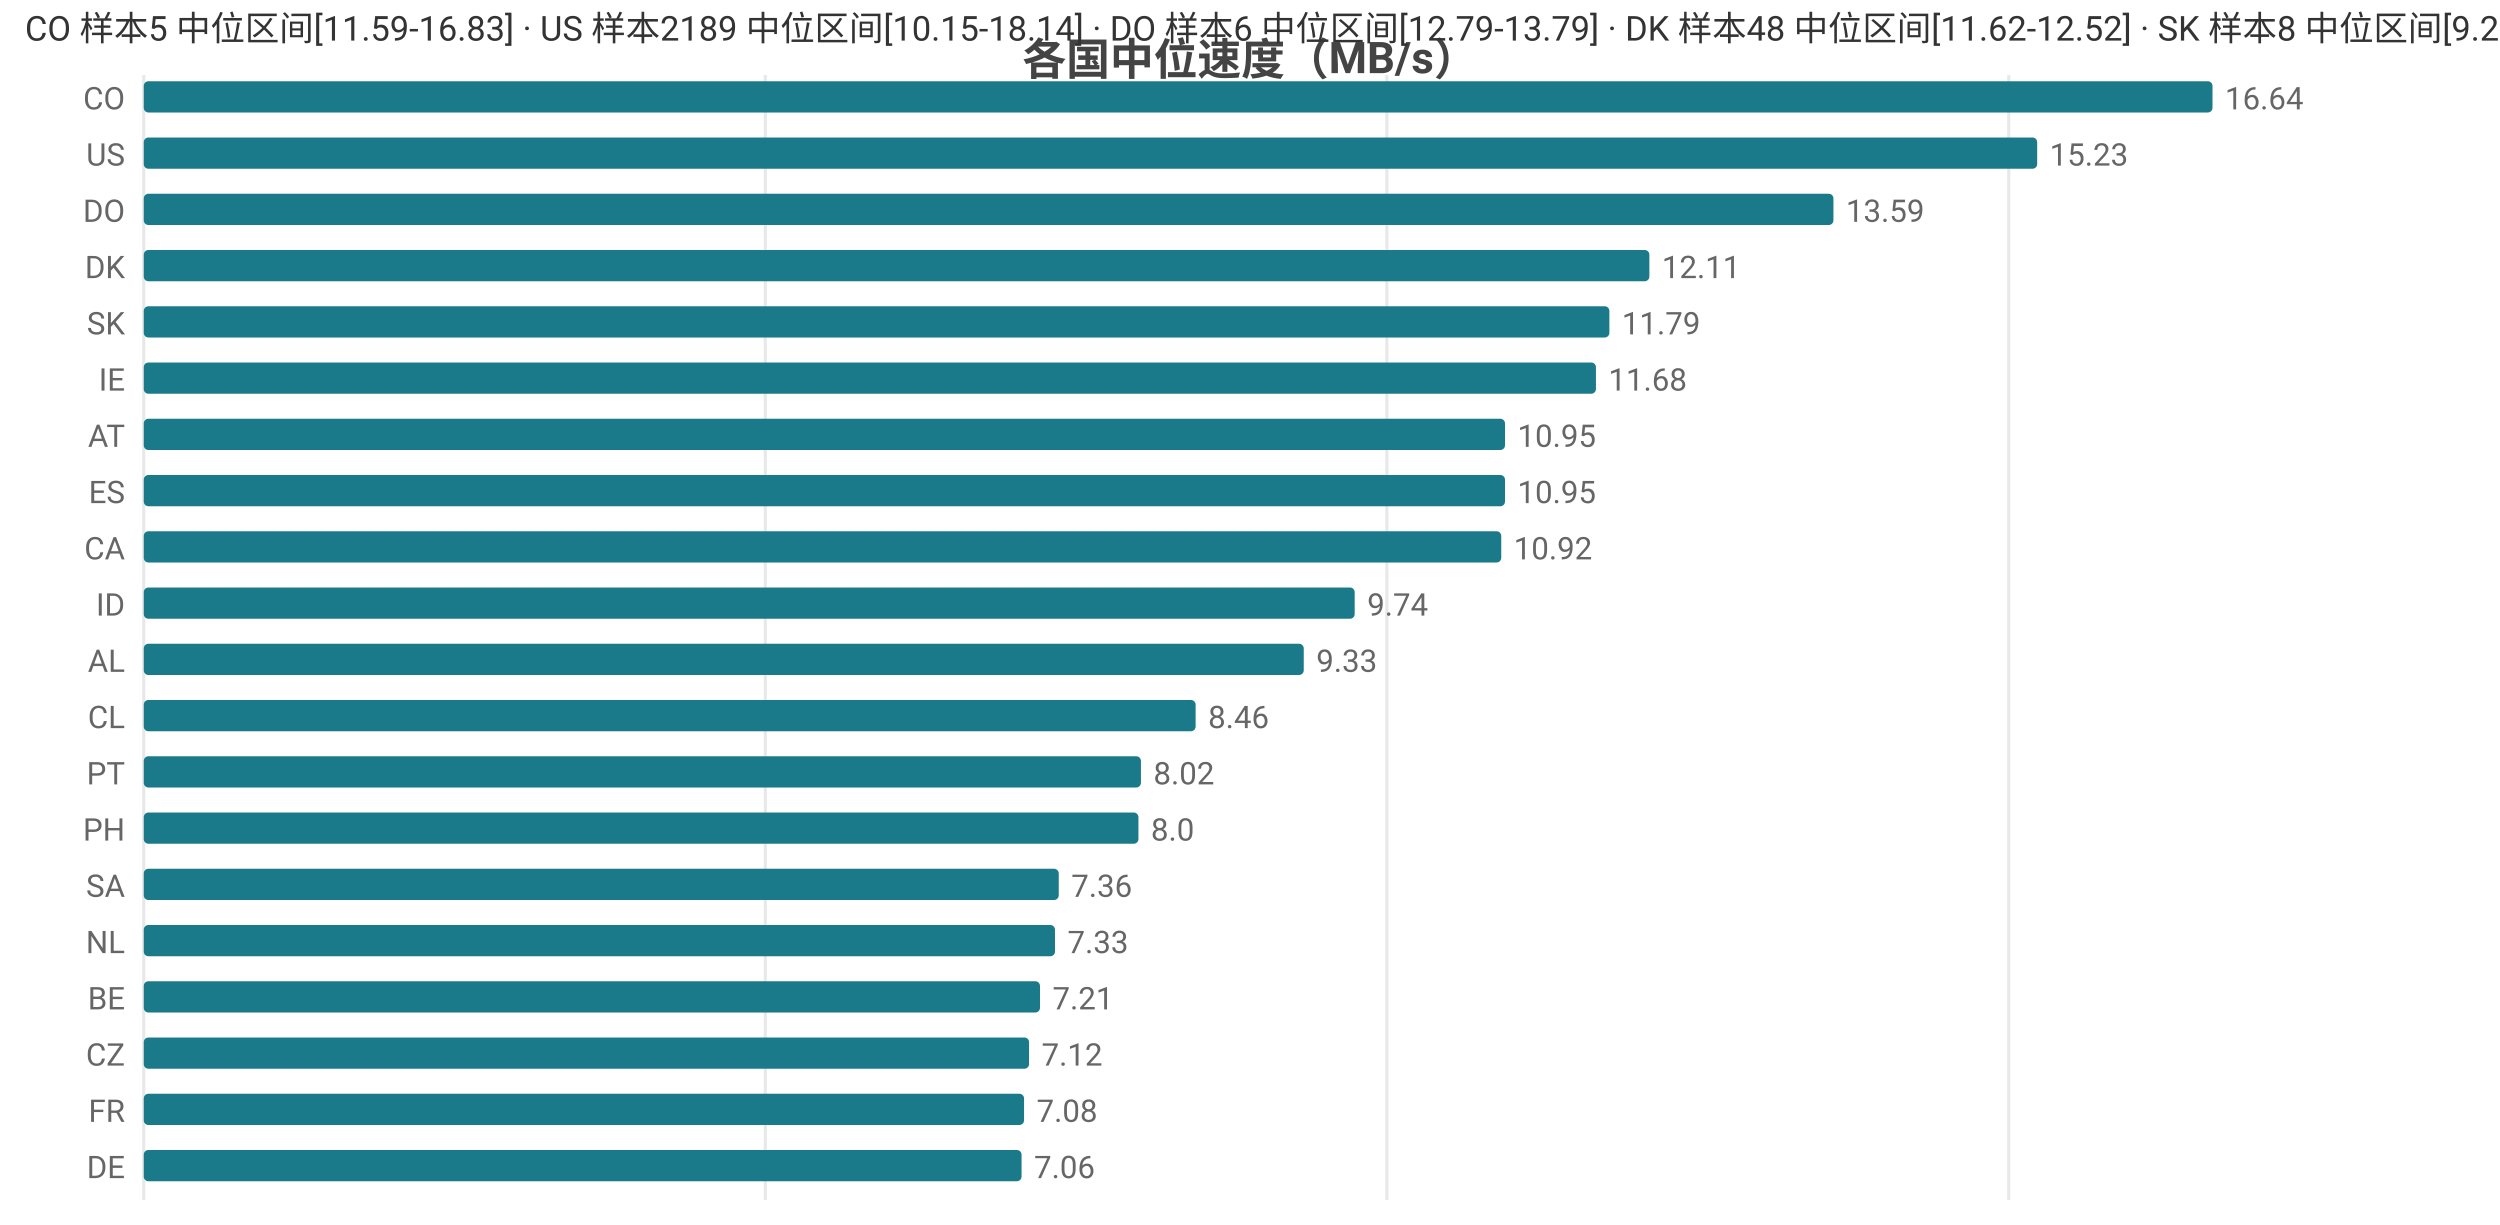
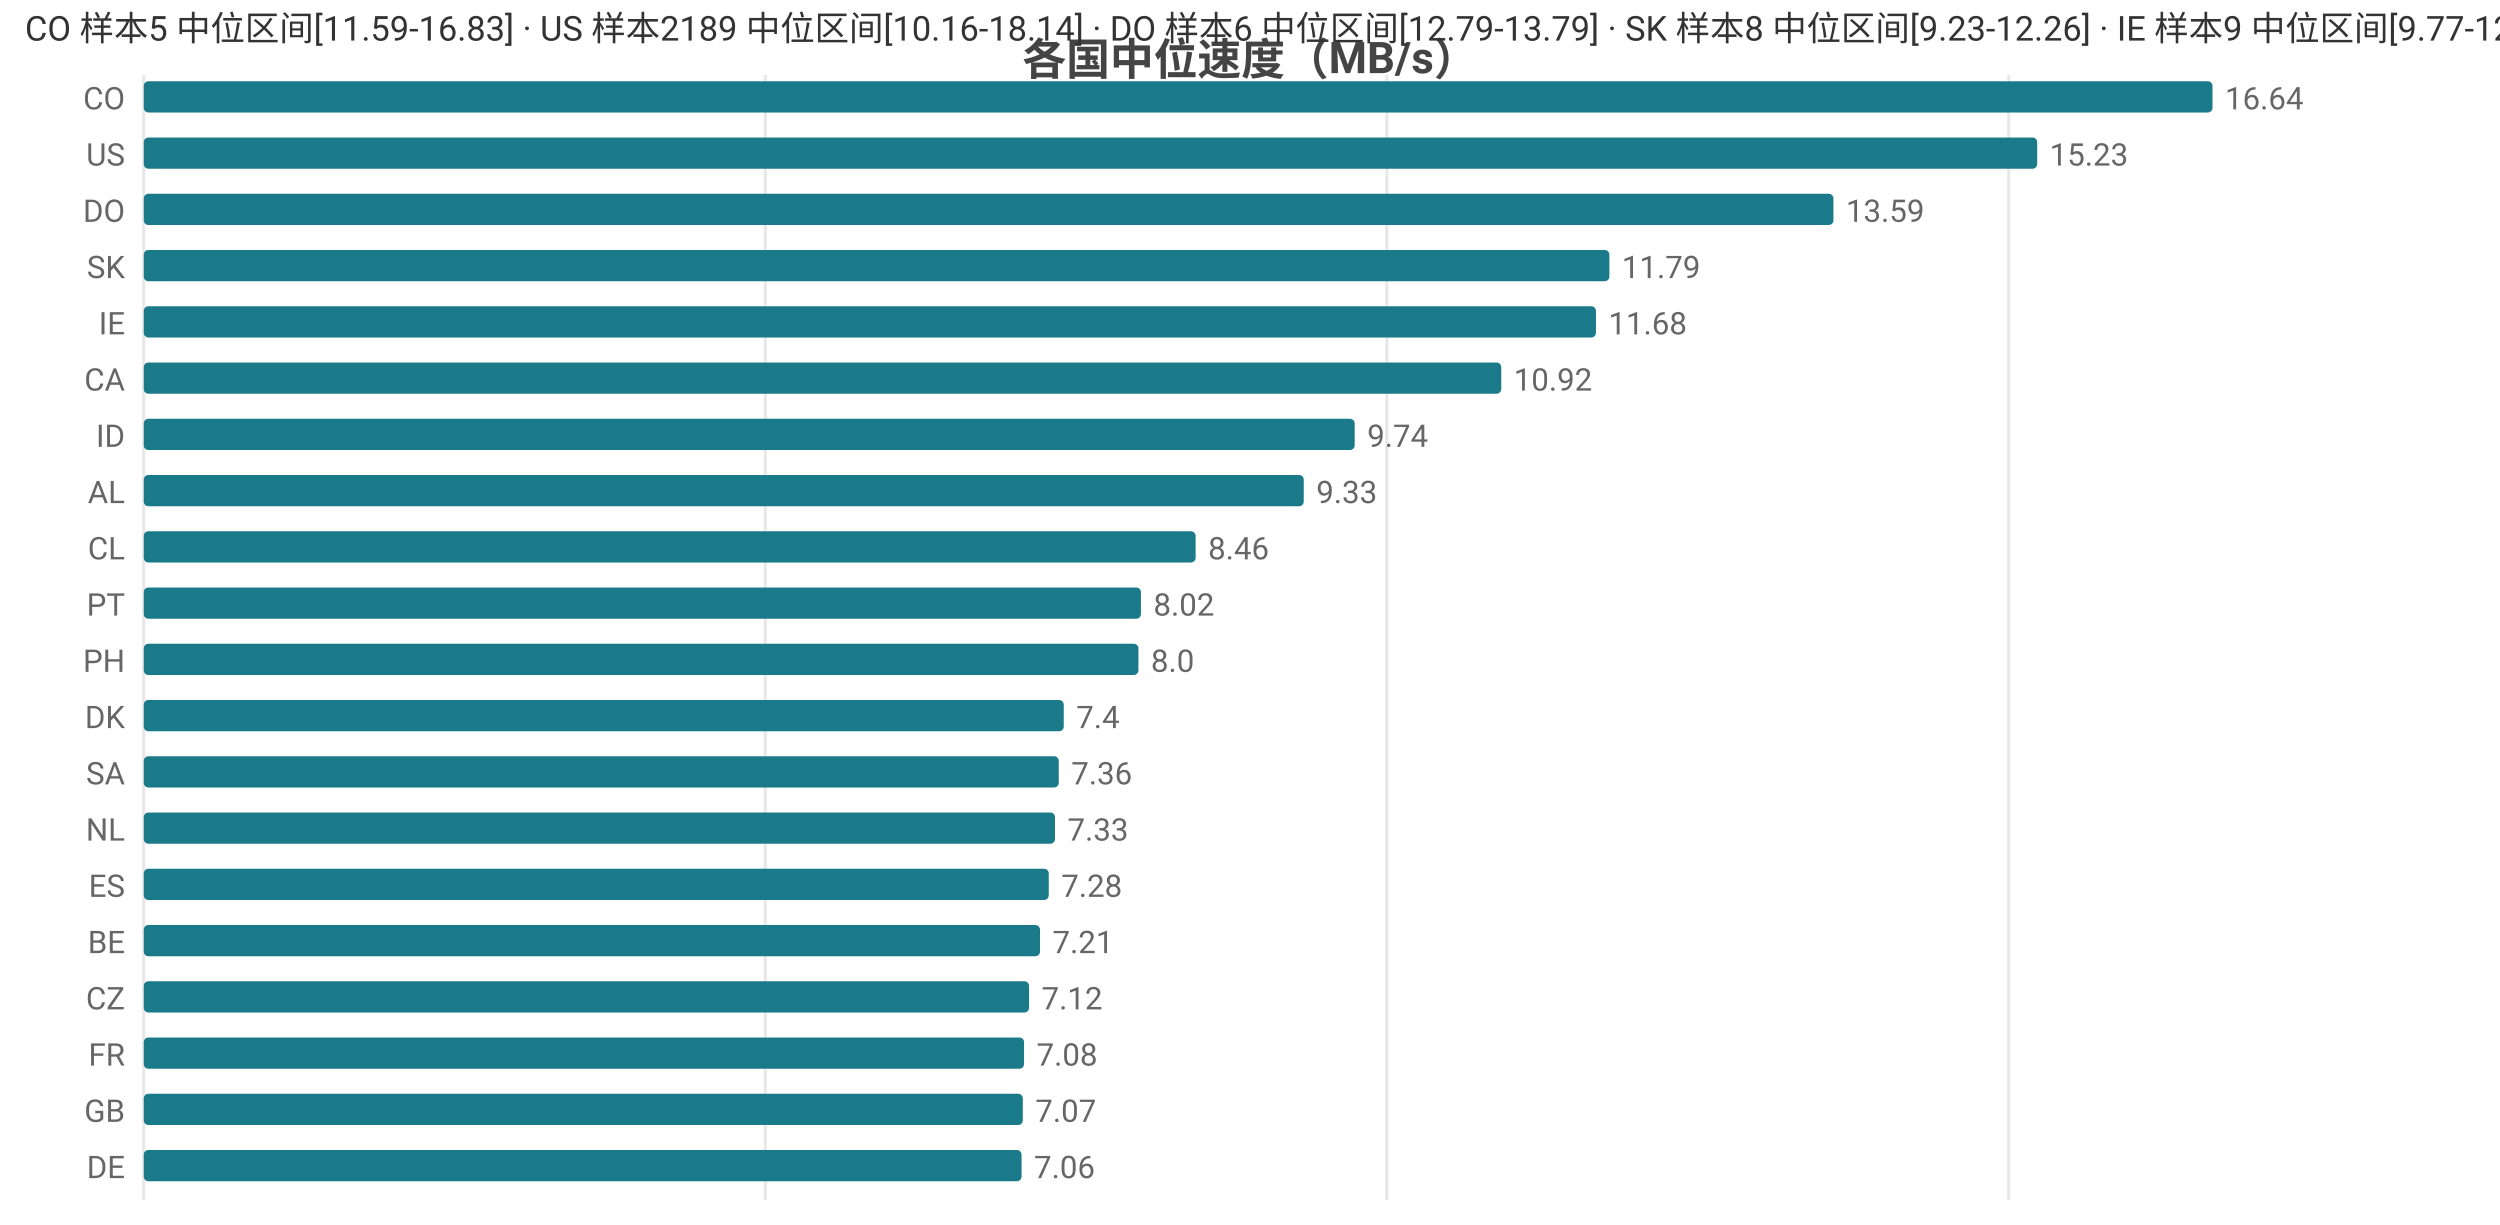
<svg xmlns="http://www.w3.org/2000/svg" width="800" height="392" viewBox="0 0 800 392">
  <rect width="800" height="392" fill="#ffffff" />
  <style>text{font-family:system-ui,-apple-system,'Segoe UI',Roboto,'PingFang SC','Microsoft YaHei','Noto Sans CJK SC',sans-serif}.g{stroke:#e8e8e8;stroke-width:1}.a{stroke:#999;stroke-width:1}.t{font-size:10px;fill:#666}.m{font-size:10px;text-anchor:middle;fill:#666}.e{font-size:10px;text-anchor:end;fill:#666}.l{font-size:11px;fill:#333}.tt{font-size:14px;font-weight:600;text-anchor:middle;fill:#444}.em{font-size:13px;text-anchor:middle;fill:#999}</style>
  <text class="tt" x="400.0" y="24">各国中位速度（MB/s）</text>
  <line class="g" x1="46" y1="24" x2="46" y2="384" />
  <line class="g" x1="244.9" y1="24" x2="244.9" y2="384" />
  <line class="g" x1="443.8" y1="24" x2="443.8" y2="384" />
  <line class="g" x1="642.8" y1="24" x2="642.8" y2="384" />
  <text class="e" x="40" y="35">CO</text>
  <rect x="46" y="26" width="662" height="10" fill="#1a7a8a" rx="1.5" />
  <text class="t" x="712" y="35">16.64</text>
  <text class="e" x="40" y="53">US</text>
  <rect x="46" y="44" width="605.9" height="10" fill="#1a7a8a" rx="1.5" />
  <text class="t" x="655.9" y="53">15.23</text>
  <text class="e" x="40" y="71">DO</text>
  <rect x="46" y="62" width="540.7" height="10" fill="#1a7a8a" rx="1.5" />
  <text class="t" x="590.7" y="71">13.59</text>
-   <text class="e" x="40" y="89">DK</text>
-   <rect x="46" y="80" width="481.8" height="10" fill="#1a7a8a" rx="1.5" />
-   <text class="t" x="531.8" y="89">12.11</text>
-   <text class="e" x="40" y="107">SK</text>
-   <rect x="46" y="98" width="469.0" height="10" fill="#1a7a8a" rx="1.5" />
-   <text class="t" x="519.0" y="107">11.79</text>
-   <text class="e" x="40" y="125">IE</text>
-   <rect x="46" y="116" width="464.7" height="10" fill="#1a7a8a" rx="1.5" />
-   <text class="t" x="514.7" y="125">11.68</text>
-   <text class="e" x="40" y="143">AT</text>
-   <rect x="46" y="134" width="435.6" height="10" fill="#1a7a8a" rx="1.5" />
-   <text class="t" x="485.6" y="143">10.95</text>
-   <text class="e" x="40" y="161">ES</text>
-   <rect x="46" y="152" width="435.6" height="10" fill="#1a7a8a" rx="1.5" />
-   <text class="t" x="485.6" y="161">10.95</text>
-   <text class="e" x="40" y="179">CA</text>
-   <rect x="46" y="170" width="434.4" height="10" fill="#1a7a8a" rx="1.5" />
-   <text class="t" x="484.4" y="179">10.92</text>
-   <text class="e" x="40" y="197">ID</text>
-   <rect x="46" y="188" width="387.5" height="10" fill="#1a7a8a" rx="1.5" />
-   <text class="t" x="437.5" y="197">9.74</text>
-   <text class="e" x="40" y="215">AL</text>
-   <rect x="46" y="206" width="371.2" height="10" fill="#1a7a8a" rx="1.5" />
-   <text class="t" x="421.2" y="215">9.33</text>
-   <text class="e" x="40" y="233">CL</text>
-   <rect x="46" y="224" width="336.6" height="10" fill="#1a7a8a" rx="1.5" />
-   <text class="t" x="386.6" y="233">8.46</text>
-   <text class="e" x="40" y="251">PT</text>
-   <rect x="46" y="242" width="319.1" height="10" fill="#1a7a8a" rx="1.5" />
-   <text class="t" x="369.1" y="251">8.02</text>
-   <text class="e" x="40" y="269">PH</text>
-   <rect x="46" y="260" width="318.3" height="10" fill="#1a7a8a" rx="1.5" />
-   <text class="t" x="368.3" y="269">8.0</text>
-   <text class="e" x="40" y="287">SA</text>
-   <rect x="46" y="278" width="292.8" height="10" fill="#1a7a8a" rx="1.5" />
-   <text class="t" x="342.8" y="287">7.36</text>
-   <text class="e" x="40" y="305">NL</text>
-   <rect x="46" y="296" width="291.6" height="10" fill="#1a7a8a" rx="1.5" />
-   <text class="t" x="341.6" y="305">7.33</text>
-   <text class="e" x="40" y="323">BE</text>
-   <rect x="46" y="314" width="286.8" height="10" fill="#1a7a8a" rx="1.5" />
-   <text class="t" x="336.8" y="323">7.21</text>
-   <text class="e" x="40" y="341">CZ</text>
-   <rect x="46" y="332" width="283.3" height="10" fill="#1a7a8a" rx="1.5" />
-   <text class="t" x="333.3" y="341">7.12</text>
-   <text class="e" x="40" y="359">FR</text>
-   <rect x="46" y="350" width="281.7" height="10" fill="#1a7a8a" rx="1.5" />
-   <text class="t" x="331.7" y="359">7.08</text>
+   <text class="e" x="40" y="89">SK</text>
+   <rect x="46" y="80" width="469.0" height="10" fill="#1a7a8a" rx="1.5" />
+   <text class="t" x="519.0" y="89">11.79</text>
+   <text class="e" x="40" y="107">IE</text>
+   <rect x="46" y="98" width="464.7" height="10" fill="#1a7a8a" rx="1.5" />
+   <text class="t" x="514.7" y="107">11.68</text>
+   <text class="e" x="40" y="125">CA</text>
+   <rect x="46" y="116" width="434.4" height="10" fill="#1a7a8a" rx="1.5" />
+   <text class="t" x="484.4" y="125">10.92</text>
+   <text class="e" x="40" y="143">ID</text>
+   <rect x="46" y="134" width="387.5" height="10" fill="#1a7a8a" rx="1.5" />
+   <text class="t" x="437.5" y="143">9.74</text>
+   <text class="e" x="40" y="161">AL</text>
+   <rect x="46" y="152" width="371.2" height="10" fill="#1a7a8a" rx="1.5" />
+   <text class="t" x="421.2" y="161">9.33</text>
+   <text class="e" x="40" y="179">CL</text>
+   <rect x="46" y="170" width="336.6" height="10" fill="#1a7a8a" rx="1.5" />
+   <text class="t" x="386.6" y="179">8.46</text>
+   <text class="e" x="40" y="197">PT</text>
+   <rect x="46" y="188" width="319.1" height="10" fill="#1a7a8a" rx="1.5" />
+   <text class="t" x="369.1" y="197">8.02</text>
+   <text class="e" x="40" y="215">PH</text>
+   <rect x="46" y="206" width="318.3" height="10" fill="#1a7a8a" rx="1.5" />
+   <text class="t" x="368.3" y="215">8.0</text>
+   <text class="e" x="40" y="233">DK</text>
+   <rect x="46" y="224" width="294.4" height="10" fill="#1a7a8a" rx="1.5" />
+   <text class="t" x="344.4" y="233">7.4</text>
+   <text class="e" x="40" y="251">SA</text>
+   <rect x="46" y="242" width="292.8" height="10" fill="#1a7a8a" rx="1.5" />
+   <text class="t" x="342.8" y="251">7.36</text>
+   <text class="e" x="40" y="269">NL</text>
+   <rect x="46" y="260" width="291.6" height="10" fill="#1a7a8a" rx="1.5" />
+   <text class="t" x="341.6" y="269">7.33</text>
+   <text class="e" x="40" y="287">ES</text>
+   <rect x="46" y="278" width="289.6" height="10" fill="#1a7a8a" rx="1.5" />
+   <text class="t" x="339.6" y="287">7.28</text>
+   <text class="e" x="40" y="305">BE</text>
+   <rect x="46" y="296" width="286.8" height="10" fill="#1a7a8a" rx="1.5" />
+   <text class="t" x="336.8" y="305">7.21</text>
+   <text class="e" x="40" y="323">CZ</text>
+   <rect x="46" y="314" width="283.3" height="10" fill="#1a7a8a" rx="1.5" />
+   <text class="t" x="333.3" y="323">7.12</text>
+   <text class="e" x="40" y="341">FR</text>
+   <rect x="46" y="332" width="281.7" height="10" fill="#1a7a8a" rx="1.5" />
+   <text class="t" x="331.7" y="341">7.08</text>
+   <text class="e" x="40" y="359">GB</text>
+   <rect x="46" y="350" width="281.3" height="10" fill="#1a7a8a" rx="1.5" />
+   <text class="t" x="331.3" y="359">7.07</text>
  <text class="e" x="40" y="377">DE</text>
  <rect x="46" y="368" width="280.9" height="10" fill="#1a7a8a" rx="1.5" />
  <text class="t" x="330.9" y="377">7.06</text>
-   <text class="l" x="8" y="13">CO 样本5 中位区间[11.59-16.83] · US 样本2189 中位区间[10.15-18.14] · DO 样本6 中位区间[12.79-13.79] · DK 样本48 中位区间[11.62-12.52] · SK 样本8 中位区间[9.23-12.26]</text>
+   <text class="l" x="8" y="13">CO 样本5 中位区间[11.59-16.83] · US 样本2189 中位区间[10.16-18.14] · DO 样本6 中位区间[12.79-13.79] · SK 样本8 中位区间[9.23-12.26] · IE 样本9 中位区间[9.77-12.52]</text>
</svg>
